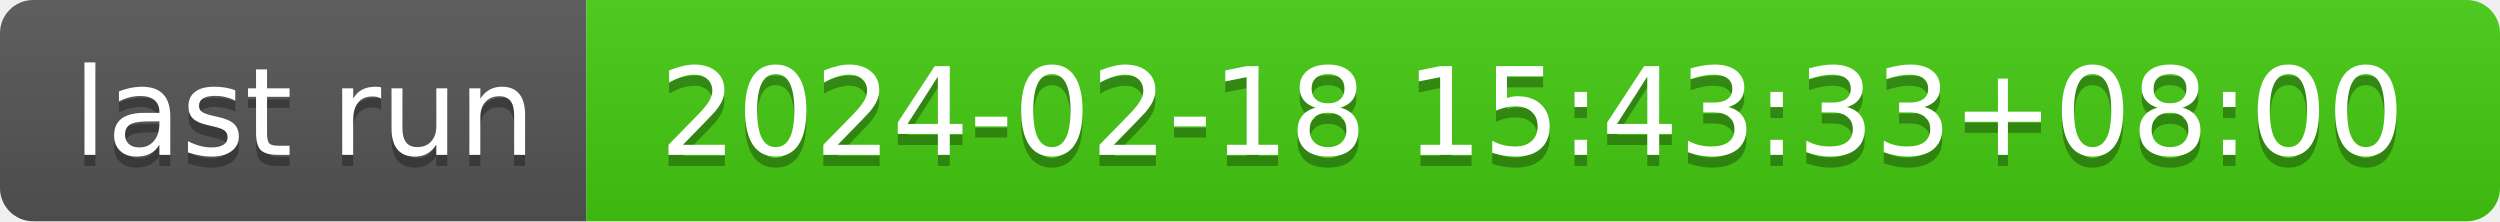
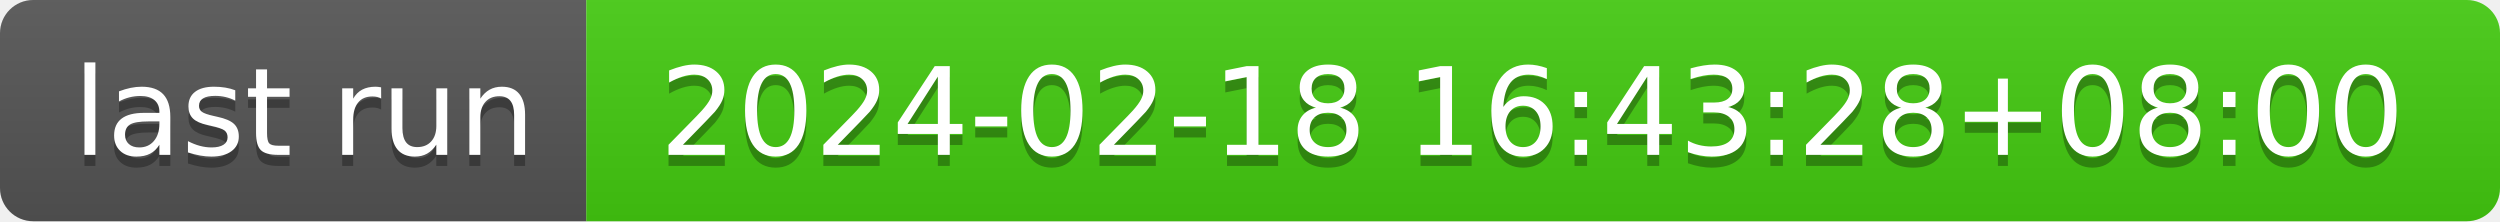
- <svg xmlns="http://www.w3.org/2000/svg" width="226" height="20" role="img" aria-label="last run: 2024-02-18 15:43:33+08:00">
+ <svg xmlns="http://www.w3.org/2000/svg" width="226" height="20" role="img" aria-label="last run: 2024-02-18 16:43:28+08:00">
  <linearGradient id="s" x2="0" y2="100%">
    <stop offset="0" stop-color="#bbb" stop-opacity=".1" />
    <stop offset="1" stop-opacity=".1" />
  </linearGradient>
  <clipPath id="r">
    <rect width="226" height="20" rx="3" fill="#fff" />
  </clipPath>
  <g clip-path="url(#r)">
    <rect width="53" height="20" fill="#555" />
    <rect x="53" width="173" height="20" fill="#4c1" />
    <rect width="226" height="20" fill="url(#s)" />
  </g>
  <g fill="#fff" text-anchor="middle" font-family="Verdana,Geneva,DejaVu Sans,sans-serif" text-rendering="geometricPrecision" font-size="110">
    <text aria-hidden="true" x="275" y="150" fill="#010101" fill-opacity=".3" transform="scale(.1)" textLength="430">last run</text>
    <text x="275" y="140" transform="scale(.1)" fill="#fff" textLength="430">last run</text>
-     <text aria-hidden="true" x="1385" y="150" fill="#010101" fill-opacity=".3" transform="scale(.1)" textLength="1630">2024-02-18 15:43:33+08:00</text>
-     <text x="1385" y="140" transform="scale(.1)" fill="#fff" textLength="1630">2024-02-18 15:43:33+08:00</text>
+     <text aria-hidden="true" x="1385" y="150" fill="#010101" fill-opacity=".3" transform="scale(.1)" textLength="1630">2024-02-18 16:43:28+08:00</text>
+     <text x="1385" y="140" transform="scale(.1)" fill="#fff" textLength="1630">2024-02-18 16:43:28+08:00</text>
  </g>
</svg>
